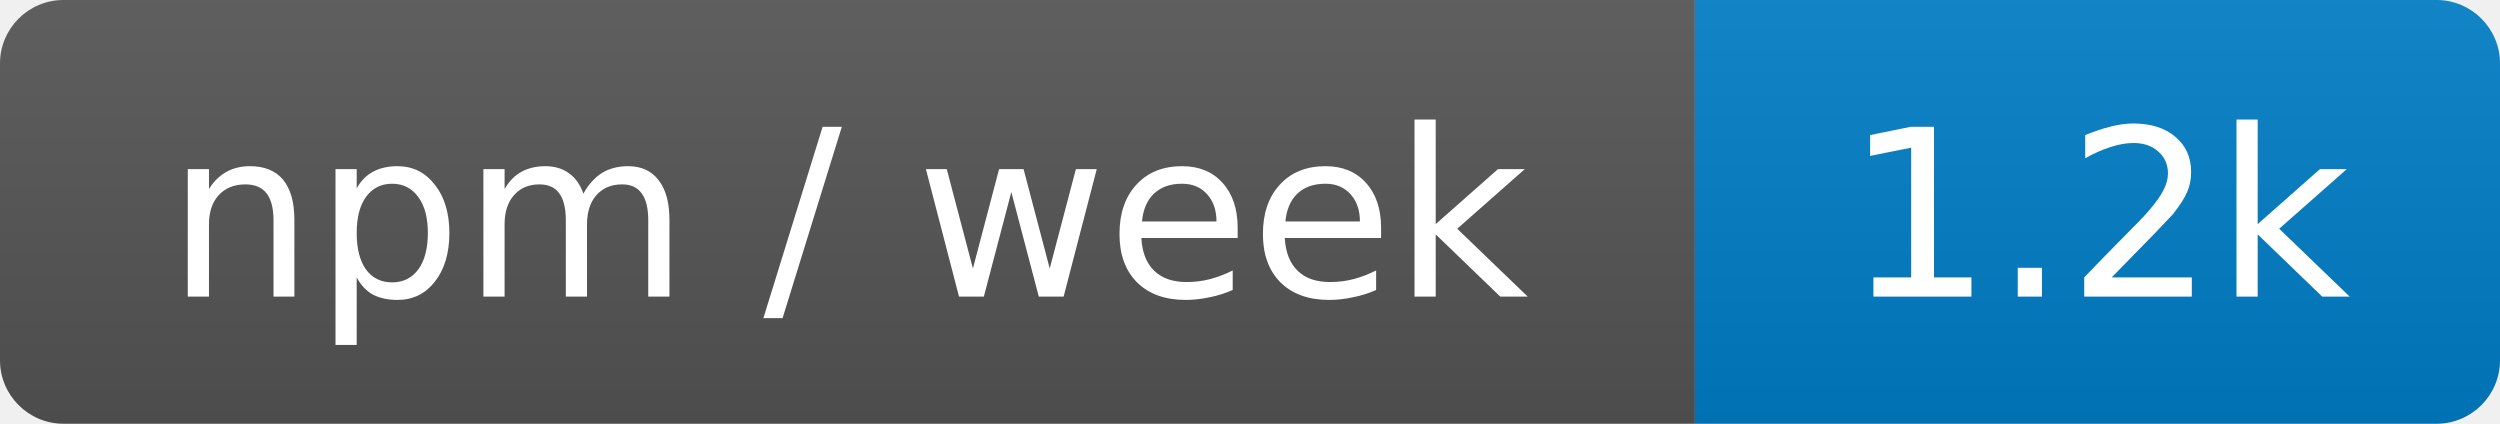
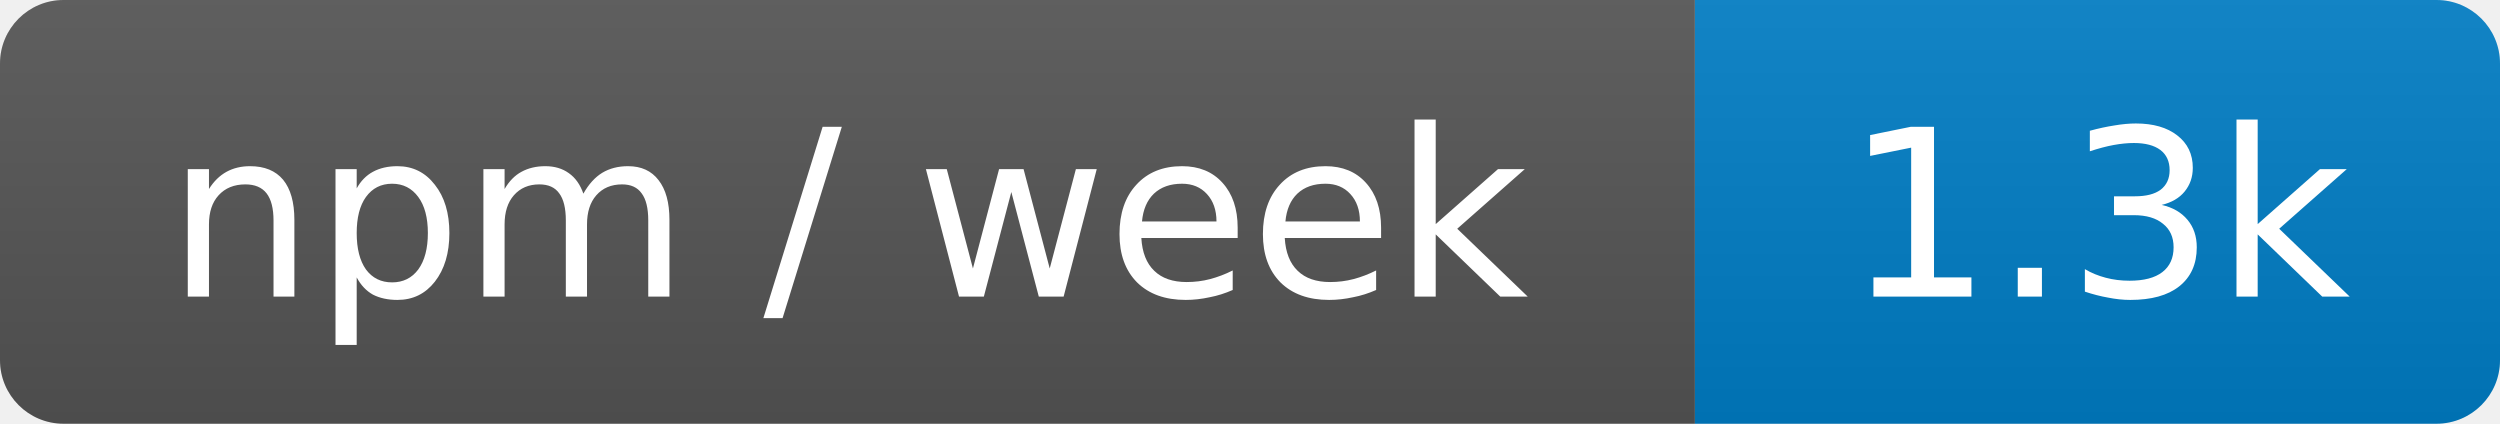
- <svg xmlns="http://www.w3.org/2000/svg" width="118" height="20" role="img" aria-label="npm / week: 1.2k">
+ <svg xmlns="http://www.w3.org/2000/svg" width="118" height="20" role="img" aria-label="npm / week: 1.3k">
  <linearGradient id="s" x2="0" y2="100%">
    <stop offset="0" stop-color="#bbb" stop-opacity=".1" />
    <stop offset="1" stop-opacity=".1" />
  </linearGradient>
  <clipPath id="r">
    <rect width="118" height="20" rx="3" fill="#fff" />
  </clipPath>
  <g clip-path="url(#r)">
    <rect width="80" height="20" fill="#555" />
    <rect x="80" width="38" height="20" fill="#007ec6" />
    <rect width="118" height="20" fill="url(#s)" />
  </g>
  <g fill="#fff" text-anchor="middle" font-family="Verdana,Geneva,DejaVu Sans,sans-serif" font-size="11">
    <text x="40" y="14">npm / week</text>
-     <text x="99" y="14">1.2k</text>
+     <text x="99" y="14">1.3k</text>
  </g>
</svg>
